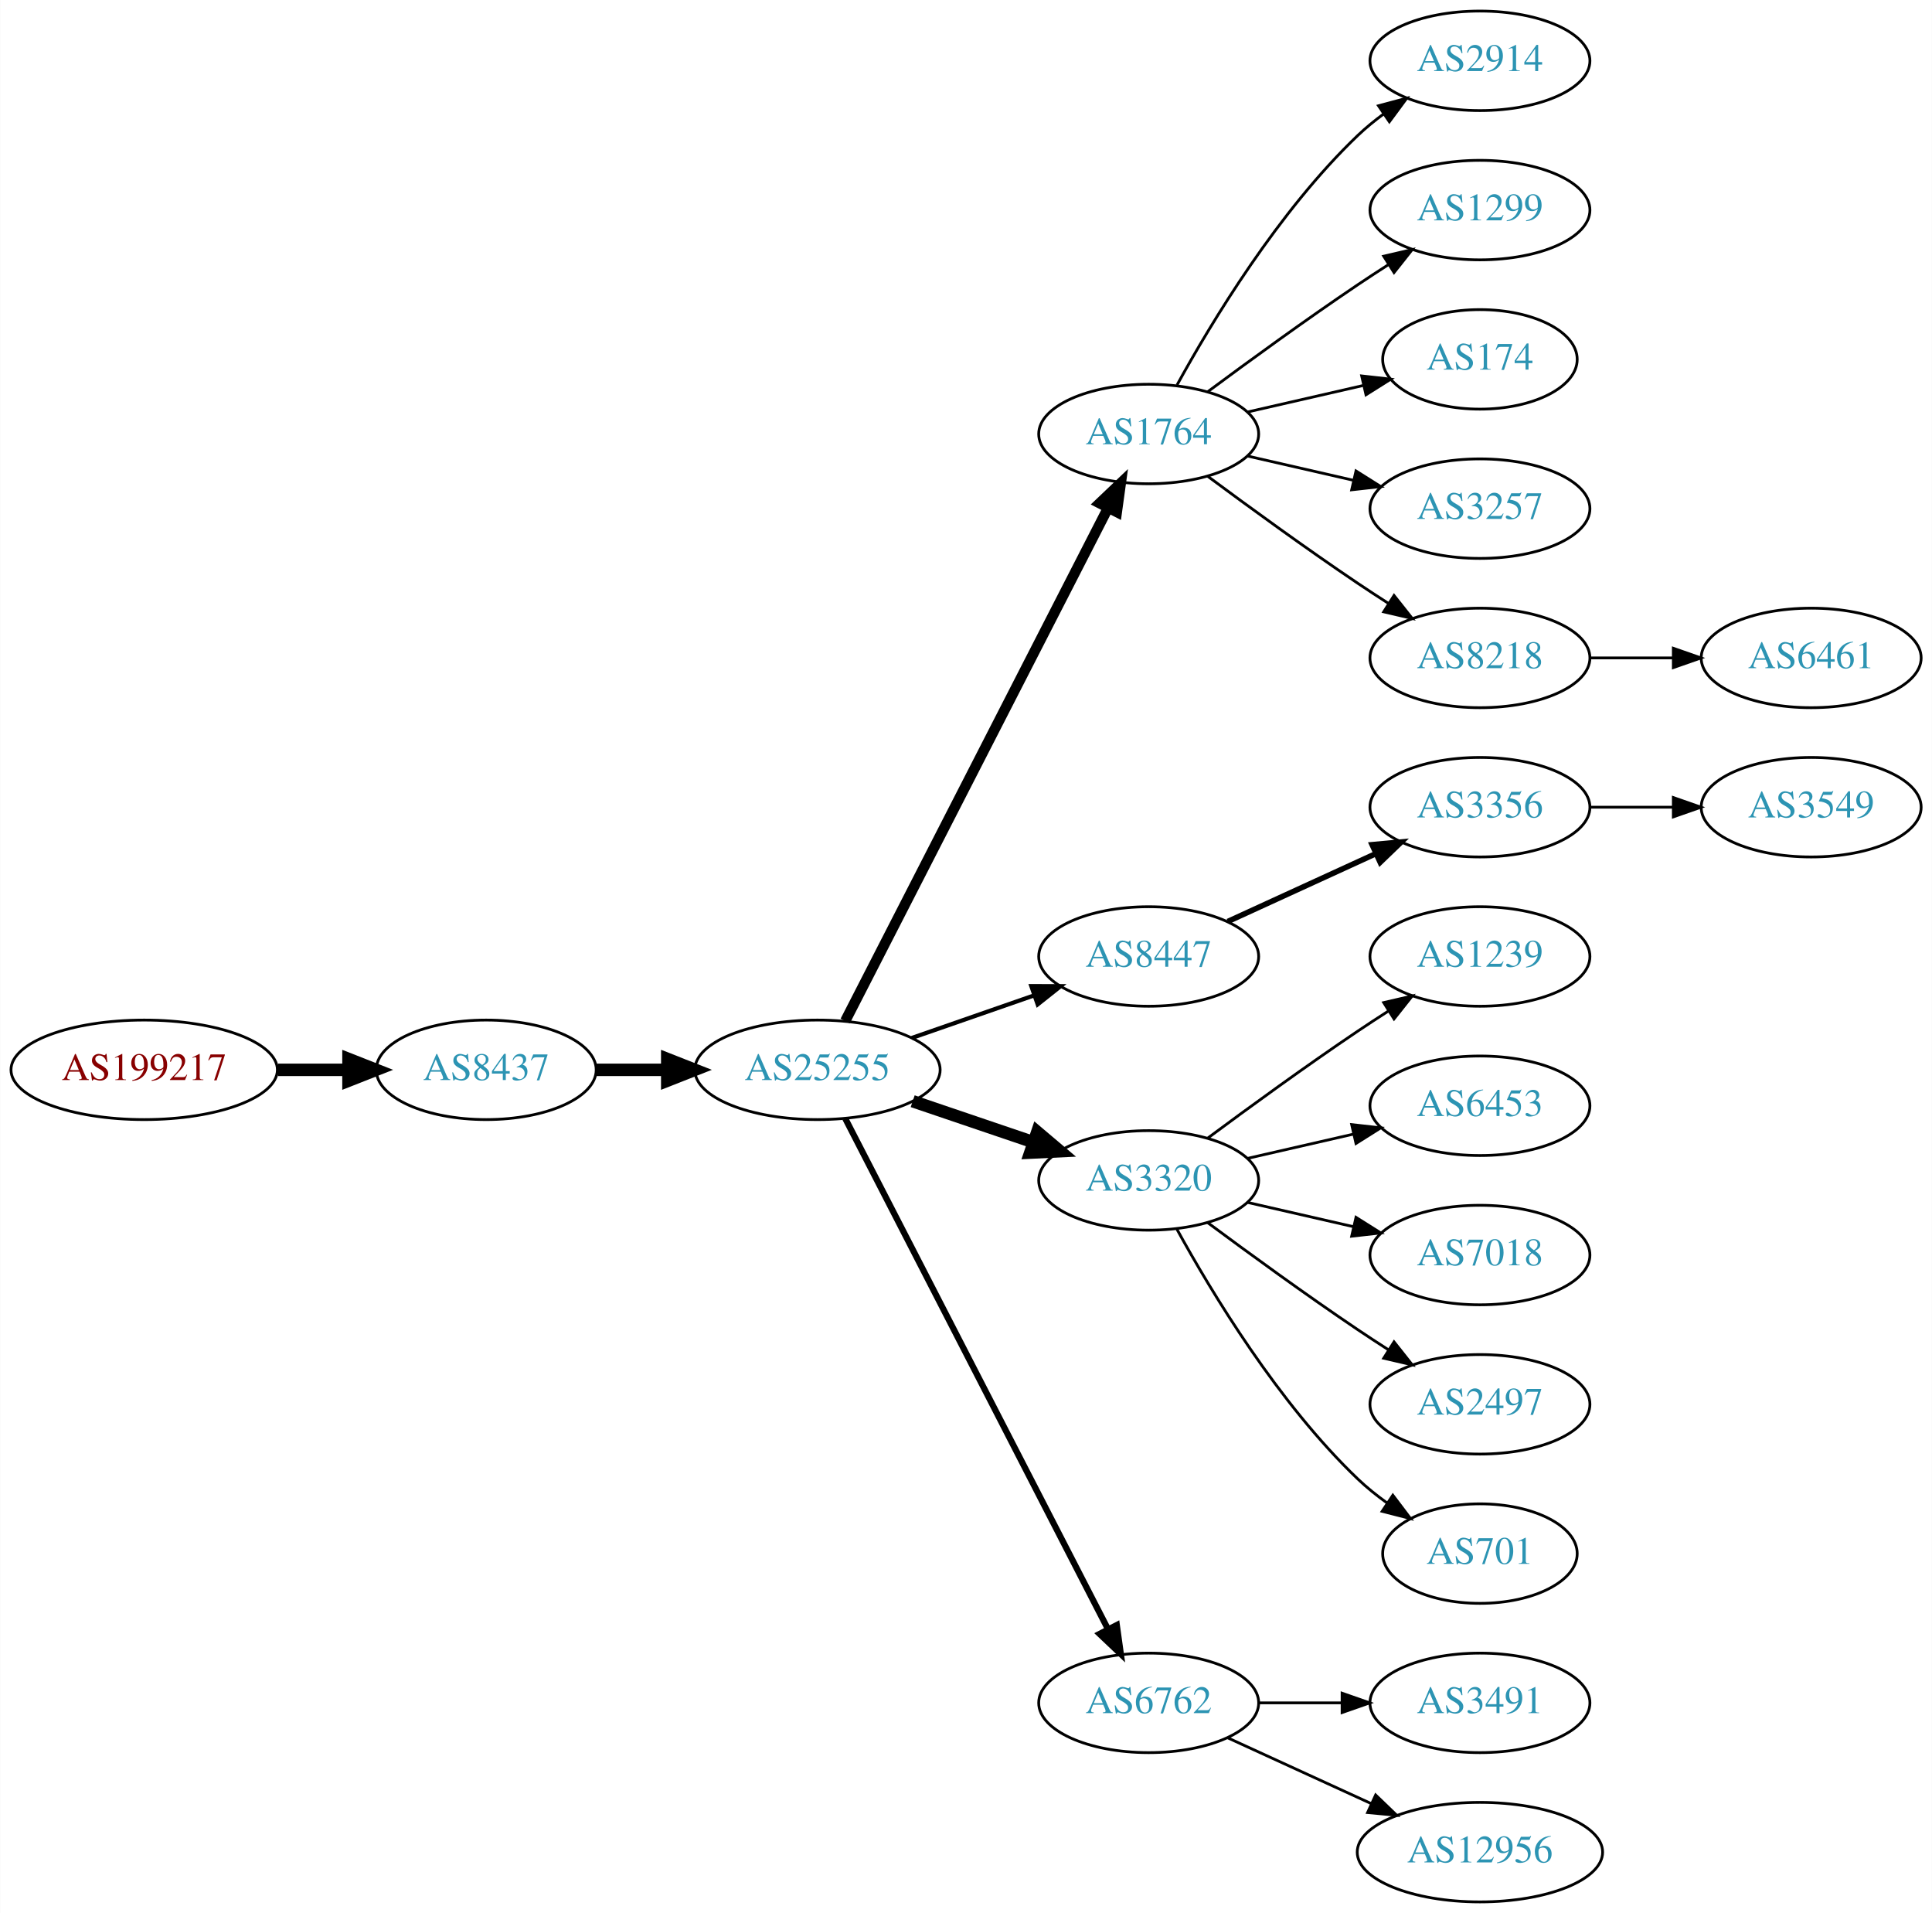
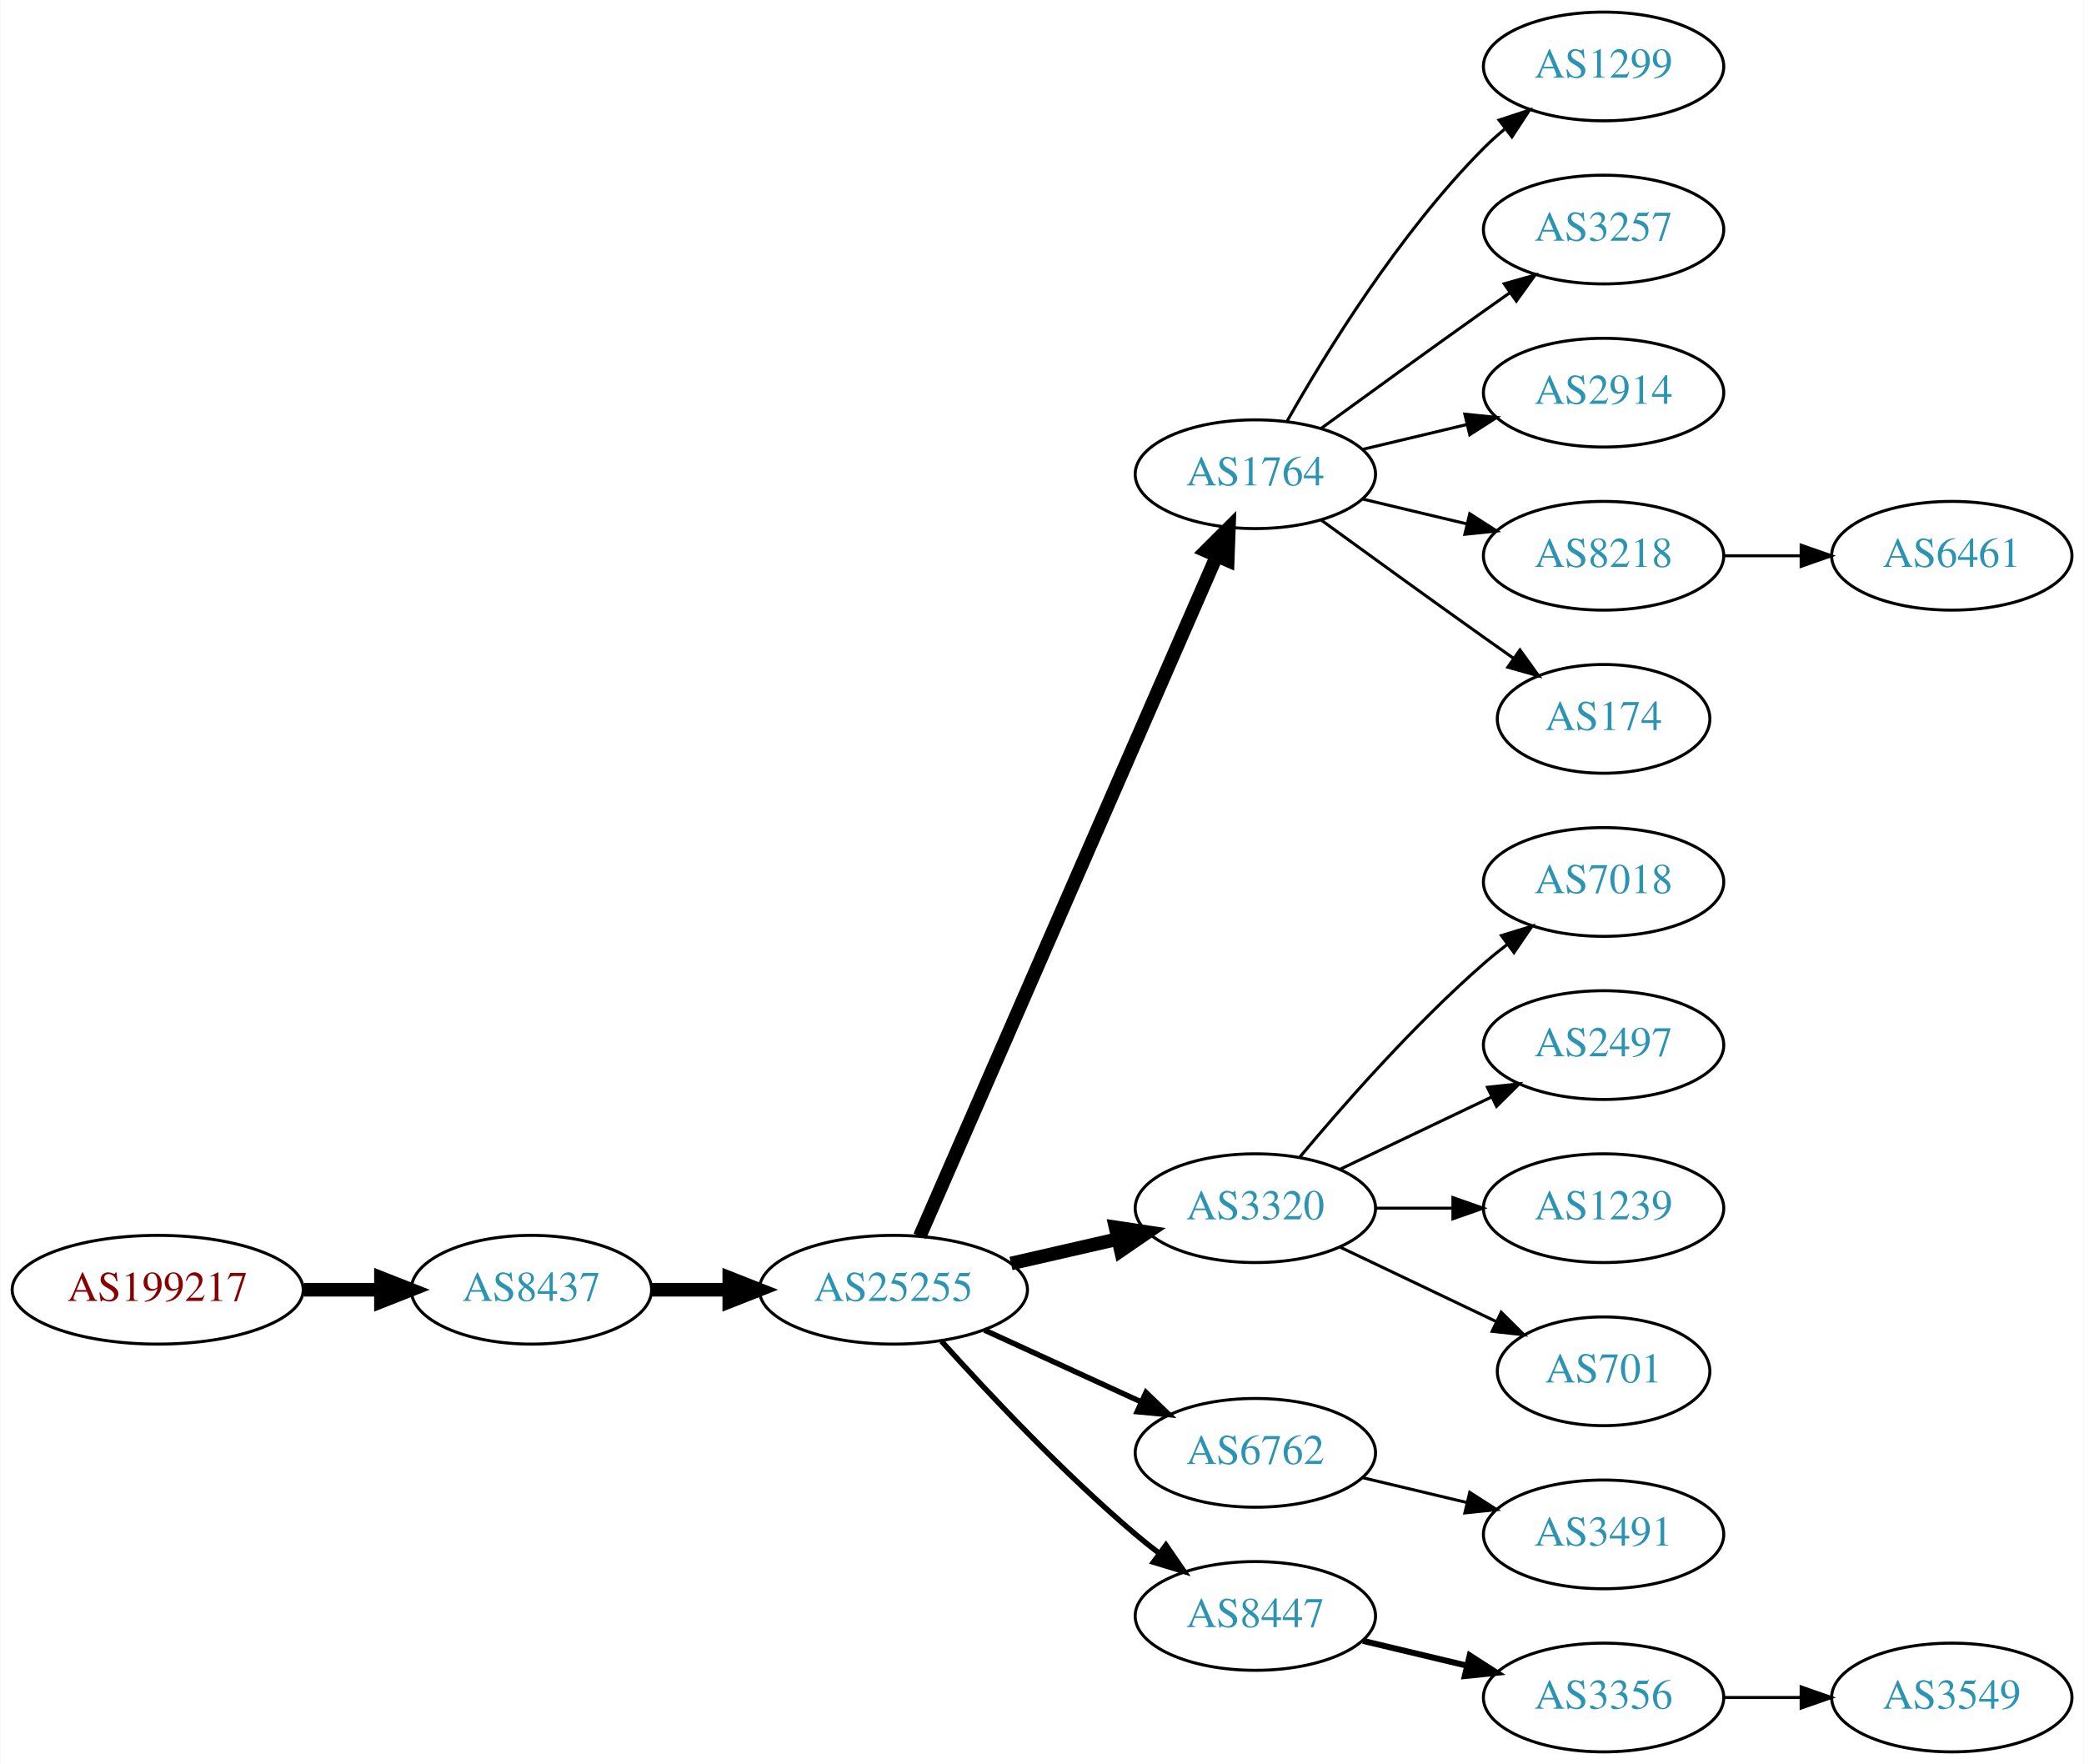
- <svg xmlns="http://www.w3.org/2000/svg" xmlns:xlink="http://www.w3.org/1999/xlink" width="699pt" height="692pt" viewBox="0.00 0.00 698.85 692.00">
-   <g id="graph0" class="graph" transform="scale(1 1) rotate(0) translate(4 688)">
-     <polygon fill="white" stroke="none" points="-4,4 -4,-688 694.855,-688 694.855,4 -4,4" />
+ <svg xmlns="http://www.w3.org/2000/svg" xmlns:xlink="http://www.w3.org/1999/xlink" width="690pt" height="584pt" viewBox="0.00 0.00 689.76 584.00">
+   <g id="graph0" class="graph" transform="scale(1 1) rotate(0) translate(4 580)">
+     <polygon fill="white" stroke="none" points="-4,4 -4,-580 685.755,-580 685.755,4 -4,4" />
    <g id="node1" class="node">
      <g id="a_node1">
        <a xlink:href="/asn/199217" xlink:title="AS199217 ~ IKARUS Security Software GmbH [AT]">
-           <ellipse fill="#ffffff" stroke="black" cx="48.096" cy="-301" rx="48.192" ry="18" />
-           <text text-anchor="middle" x="48.096" y="-297.3" font-family="Times,serif" font-size="14.00" fill="#880000">AS199217</text>
+           <ellipse fill="#ffffff" stroke="black" cx="48.096" cy="-153" rx="48.192" ry="18" />
+           <text text-anchor="middle" x="48.096" y="-149.3" font-family="Times,serif" font-size="14.00" fill="#880000">AS199217</text>
        </a>
      </g>
    </g>
    <g id="node2" class="node">
      <g id="a_node2">
        <a xlink:href="/asn/8437" xlink:title="AS8437 ~ Hutchison Drei Austria GmbH [AT]">
-           <ellipse fill="#ffffff" stroke="black" cx="171.838" cy="-301" rx="39.794" ry="18" />
-           <text text-anchor="middle" x="171.838" y="-297.3" font-family="Times,serif" font-size="14.00" fill="#2c94b3">AS8437</text>
+           <ellipse fill="#ffffff" stroke="black" cx="171.838" cy="-153" rx="39.794" ry="18" />
+           <text text-anchor="middle" x="171.838" y="-149.3" font-family="Times,serif" font-size="14.00" fill="#2c94b3">AS8437</text>
        </a>
      </g>
    </g>
    <g id="edge1" class="edge">
-       <path fill="none" stroke="black" stroke-width="4.5" d="M96.513,-301C104.867,-301 113.577,-301 121.969,-301" />
-       <polygon fill="black" stroke="black" stroke-width="4.5" points="122.004,-304.938 132.004,-301 122.004,-297.063 122.004,-304.938" />
+       <path fill="none" stroke="black" stroke-width="4.5" d="M96.513,-153C104.867,-153 113.577,-153 121.969,-153" />
+       <polygon fill="black" stroke="black" stroke-width="4.5" points="122.004,-156.938 132.004,-153 122.004,-149.063 122.004,-156.938" />
    </g>
    <g id="node3" class="node">
      <g id="a_node3">
        <a xlink:href="/asn/25255" xlink:title="AS25255 ~ ==&gt; TELE2 AUSTRIA &lt;== [AT]">
-           <ellipse fill="#ffffff" stroke="black" cx="291.681" cy="-301" rx="44.393" ry="18" />
-           <text text-anchor="middle" x="291.681" y="-297.3" font-family="Times,serif" font-size="14.00" fill="#2c94b3">AS25255</text>
+           <ellipse fill="#ffffff" stroke="black" cx="291.681" cy="-153" rx="44.393" ry="18" />
+           <text text-anchor="middle" x="291.681" y="-149.3" font-family="Times,serif" font-size="14.00" fill="#2c94b3">AS25255</text>
        </a>
      </g>
    </g>
    <g id="edge2" class="edge">
-       <path fill="none" stroke="black" stroke-width="4.5" d="M211.751,-301C219.853,-301 228.528,-301 237.055,-301" />
-       <polygon fill="black" stroke="black" stroke-width="4.5" points="237.332,-304.938 247.332,-301 237.332,-297.063 237.332,-304.938" />
+       <path fill="none" stroke="black" stroke-width="4.5" d="M211.751,-153C219.853,-153 228.528,-153 237.055,-153" />
+       <polygon fill="black" stroke="black" stroke-width="4.5" points="237.332,-156.938 247.332,-153 237.332,-149.063 237.332,-156.938" />
    </g>
    <g id="node4" class="node">
      <g id="a_node4">
        <a xlink:href="/asn/1764" xlink:title="AS1764 ~ NEXTLAYER-AS [AT]">
-           <ellipse fill="#ffffff" stroke="black" cx="411.523" cy="-531" rx="39.794" ry="18" />
-           <text text-anchor="middle" x="411.523" y="-527.3" font-family="Times,serif" font-size="14.00" fill="#2c94b3">AS1764</text>
+           <ellipse fill="#ffffff" stroke="black" cx="411.523" cy="-423" rx="39.794" ry="18" />
+           <text text-anchor="middle" x="411.523" y="-419.3" font-family="Times,serif" font-size="14.00" fill="#2c94b3">AS1764</text>
        </a>
      </g>
    </g>
    <g id="edge3" class="edge">
-       <path fill="none" stroke="black" stroke-width="3.75" d="M301.732,-318.666C322.253,-358.719 372.421,-456.634 396.79,-504.196" />
-       <polygon fill="black" stroke="black" stroke-width="3.75" points="393.766,-505.97 401.441,-513.274 399.996,-502.778 393.766,-505.97" />
+       <path fill="none" stroke="black" stroke-width="4.5" d="M300.412,-170.715C320.514,-216.771 374.522,-340.514 398.625,-395.739" />
+       <polygon fill="black" stroke="black" stroke-width="4.5" points="395.154,-397.629 402.763,-405.219 402.371,-394.479 395.154,-397.629" />
    </g>
    <g id="node5" class="node">
      <g id="a_node5">
-         <a xlink:href="/asn/8447" xlink:title="AS8447 ~ A1 Telekom Austria AG [AT]">
-           <ellipse fill="#ffffff" stroke="black" cx="411.523" cy="-342" rx="39.794" ry="18" />
-           <text text-anchor="middle" x="411.523" y="-338.3" font-family="Times,serif" font-size="14.00" fill="#2c94b3">AS8447</text>
+         <a xlink:href="/asn/3320" xlink:title="AS3320 ~ DTAG [DE]">
+           <ellipse fill="#ffffff" stroke="black" cx="411.523" cy="-180" rx="39.794" ry="18" />
+           <text text-anchor="middle" x="411.523" y="-176.3" font-family="Times,serif" font-size="14.00" fill="#2c94b3">AS3320</text>
        </a>
      </g>
    </g>
    <g id="edge4" class="edge">
-       <path fill="none" stroke="black" stroke-width="1.5" d="M325.82,-312.53C339.537,-317.302 355.577,-322.883 369.986,-327.896" />
-       <polygon fill="black" stroke="black" stroke-width="1.5" points="369.058,-331.279 379.653,-331.26 371.358,-324.668 369.058,-331.279" />
+       <path fill="none" stroke="black" stroke-width="4.5" d="M330.615,-161.692C341.856,-164.267 354.269,-167.111 365.892,-169.774" />
+       <polygon fill="black" stroke="black" stroke-width="4.5" points="365.227,-173.661 375.853,-172.057 366.985,-165.985 365.227,-173.661" />
    </g>
    <g id="node6" class="node">
      <g id="a_node6">
-         <a xlink:href="/asn/3320" xlink:title="AS3320 ~ DTAG [DE]">
-           <ellipse fill="#ffffff" stroke="black" cx="411.523" cy="-261" rx="39.794" ry="18" />
-           <text text-anchor="middle" x="411.523" y="-257.3" font-family="Times,serif" font-size="14.00" fill="#2c94b3">AS3320</text>
+         <a xlink:href="/asn/6762" xlink:title="AS6762 ~ TELECOM ITALIA SPARKLE S.p.A. [IT]">
+           <ellipse fill="#ffffff" stroke="black" cx="411.523" cy="-99" rx="39.794" ry="18" />
+           <text text-anchor="middle" x="411.523" y="-95.3" font-family="Times,serif" font-size="14.00" fill="#2c94b3">AS6762</text>
        </a>
      </g>
    </g>
    <g id="edge5" class="edge">
-       <path fill="none" stroke="black" stroke-width="4.5" d="M326.134,-289.645C339.735,-285.028 355.577,-279.651 369.838,-274.81" />
-       <polygon fill="black" stroke="black" stroke-width="4.5" points="371.208,-278.503 379.412,-271.56 368.677,-271.046 371.208,-278.503" />
+       <path fill="none" stroke="black" stroke-width="1.8" d="M321.81,-139.652C337.421,-132.498 356.819,-123.609 373.491,-115.97" />
+       <polygon fill="black" stroke="black" stroke-width="1.8" points="375.31,-118.986 382.943,-111.638 372.394,-112.622 375.31,-118.986" />
    </g>
    <g id="node7" class="node">
      <g id="a_node7">
-         <a xlink:href="/asn/6762" xlink:title="AS6762 ~ TELECOM ITALIA SPARKLE S.p.A. [IT]">
-           <ellipse fill="#ffffff" stroke="black" cx="411.523" cy="-72" rx="39.794" ry="18" />
-           <text text-anchor="middle" x="411.523" y="-68.3" font-family="Times,serif" font-size="14.00" fill="#2c94b3">AS6762</text>
+         <a xlink:href="/asn/8447" xlink:title="AS8447 ~ A1 Telekom Austria AG [AT]">
+           <ellipse fill="#ffffff" stroke="black" cx="411.523" cy="-45" rx="39.794" ry="18" />
+           <text text-anchor="middle" x="411.523" y="-41.3" font-family="Times,serif" font-size="14.00" fill="#2c94b3">AS8447</text>
        </a>
      </g>
    </g>
    <g id="edge6" class="edge">
-       <path fill="none" stroke="black" stroke-width="2.25" d="M301.732,-283.411C322.253,-243.532 372.421,-146.043 396.79,-98.687" />
-       <polygon fill="black" stroke="black" stroke-width="2.25" points="399.977,-100.142 401.441,-89.649 393.753,-96.939 399.977,-100.142" />
+       <path fill="none" stroke="black" stroke-width="1.8" d="M307.613,-135.956C322.939,-118.903 347.875,-92.35 371.877,-72 374.374,-69.883 377.034,-67.768 379.746,-65.707" />
+       <polygon fill="black" stroke="black" stroke-width="1.8" points="381.912,-68.459 387.922,-59.734 377.782,-62.806 381.912,-68.459" />
    </g>
    <g id="node8" class="node">
      <g id="a_node8">
-         <a xlink:href="/asn/2914" xlink:title="AS2914 ~ NTT America, Inc. [US]">
-           <ellipse fill="#ffffff" stroke="black" cx="531.366" cy="-666" rx="39.794" ry="18" />
-           <text text-anchor="middle" x="531.366" y="-662.3" font-family="Times,serif" font-size="14.00" fill="#2c94b3">AS2914</text>
+         <a xlink:href="/asn/1299" xlink:title="AS1299 ~ Telia Carrier [EU]">
+           <ellipse fill="#ffffff" stroke="black" cx="526.816" cy="-558" rx="39.794" ry="18" />
+           <text text-anchor="middle" x="526.816" y="-554.3" font-family="Times,serif" font-size="14.00" fill="#2c94b3">AS1299</text>
        </a>
      </g>
    </g>
    <g id="edge7" class="edge">
-       <path fill="none" stroke="black" d="M421.764,-548.713C434.31,-571.561 458.487,-611.611 487.17,-639 490.038,-641.739 493.227,-644.347 496.536,-646.785" />
-       <polygon fill="black" stroke="black" points="494.659,-649.742 504.895,-652.477 498.599,-643.956 494.659,-649.742" />
+       <path fill="none" stroke="black" d="M421.983,-440.49C434.765,-463.096 459.197,-502.886 487.17,-531 489.28,-533.121 491.576,-535.188 493.962,-537.171" />
+       <polygon fill="black" stroke="black" points="492.214,-540.242 502.277,-543.556 496.477,-534.69 492.214,-540.242" />
    </g>
    <g id="node9" class="node">
      <g id="a_node9">
-         <a xlink:href="/asn/1299" xlink:title="AS1299 ~ Telia Carrier [EU]">
-           <ellipse fill="#ffffff" stroke="black" cx="531.366" cy="-612" rx="39.794" ry="18" />
-           <text text-anchor="middle" x="531.366" y="-608.3" font-family="Times,serif" font-size="14.00" fill="#2c94b3">AS1299</text>
+         <a xlink:href="/asn/3257" xlink:title="AS3257 ~ GTT [DE]">
+           <ellipse fill="#ffffff" stroke="black" cx="526.816" cy="-504" rx="39.794" ry="18" />
+           <text text-anchor="middle" x="526.816" y="-500.3" font-family="Times,serif" font-size="14.00" fill="#2c94b3">AS3257</text>
        </a>
      </g>
    </g>
    <g id="edge8" class="edge">
-       <path fill="none" stroke="black" d="M432.853,-546.277C447.716,-557.304 468.46,-572.407 487.17,-585 490.719,-587.389 494.469,-589.839 498.217,-592.242" />
-       <polygon fill="black" stroke="black" points="496.544,-595.325 506.866,-597.712 500.285,-589.409 496.544,-595.325" />
+       <path fill="none" stroke="black" d="M433.371,-438.222C448.305,-449.091 468.919,-464.025 487.17,-477 489.99,-479.005 492.933,-481.085 495.881,-483.159" />
+       <polygon fill="black" stroke="black" points="493.908,-486.05 504.106,-488.926 497.927,-480.319 493.908,-486.05" />
    </g>
    <g id="node10" class="node">
      <g id="a_node10">
-         <a xlink:href="/asn/174" xlink:title="AS174 ~ Cogent Communications [US]">
-           <ellipse fill="#ffffff" stroke="black" cx="531.366" cy="-558" rx="35.194" ry="18" />
-           <text text-anchor="middle" x="531.366" y="-554.3" font-family="Times,serif" font-size="14.00" fill="#2c94b3">AS174</text>
+         <a xlink:href="/asn/2914" xlink:title="AS2914 ~ NTT America, Inc. [US]">
+           <ellipse fill="#ffffff" stroke="black" cx="526.816" cy="-450" rx="39.794" ry="18" />
+           <text text-anchor="middle" x="526.816" y="-446.3" font-family="Times,serif" font-size="14.00" fill="#2c94b3">AS2914</text>
        </a>
      </g>
    </g>
    <g id="edge9" class="edge">
-       <path fill="none" stroke="black" d="M447.242,-538.955C460.335,-541.955 475.357,-545.396 488.998,-548.522" />
-       <polygon fill="black" stroke="black" points="488.576,-552.016 499.105,-550.838 490.139,-545.193 488.576,-552.016" />
+       <path fill="none" stroke="black" d="M447.13,-431.248C458.002,-433.838 470.156,-436.735 481.598,-439.462" />
+       <polygon fill="black" stroke="black" points="480.882,-442.889 491.421,-441.803 482.505,-436.08 480.882,-442.889" />
    </g>
    <g id="node11" class="node">
      <g id="a_node11">
-         <a xlink:href="/asn/3257" xlink:title="AS3257 ~ GTT [DE]">
-           <ellipse fill="#ffffff" stroke="black" cx="531.366" cy="-504" rx="39.794" ry="18" />
-           <text text-anchor="middle" x="531.366" y="-500.3" font-family="Times,serif" font-size="14.00" fill="#2c94b3">AS3257</text>
+         <a xlink:href="/asn/8218" xlink:title="AS8218 ~ legacy Neotelecoms [FR]">
+           <ellipse fill="#ffffff" stroke="black" cx="526.816" cy="-396" rx="39.794" ry="18" />
+           <text text-anchor="middle" x="526.816" y="-392.3" font-family="Times,serif" font-size="14.00" fill="#2c94b3">AS8218</text>
        </a>
      </g>
    </g>
    <g id="edge10" class="edge">
-       <path fill="none" stroke="black" d="M447.242,-523.045C459.242,-520.296 472.863,-517.175 485.556,-514.267" />
-       <polygon fill="black" stroke="black" points="486.522,-517.636 495.487,-511.991 484.958,-510.813 486.522,-517.636" />
+       <path fill="none" stroke="black" d="M447.13,-414.752C458.002,-412.162 470.156,-409.265 481.598,-406.538" />
+       <polygon fill="black" stroke="black" points="482.505,-409.92 491.421,-404.197 480.882,-403.111 482.505,-409.92" />
    </g>
    <g id="node12" class="node">
      <g id="a_node12">
-         <a xlink:href="/asn/8218" xlink:title="AS8218 ~ legacy Neotelecoms [FR]">
-           <ellipse fill="#ffffff" stroke="black" cx="531.366" cy="-450" rx="39.794" ry="18" />
-           <text text-anchor="middle" x="531.366" y="-446.3" font-family="Times,serif" font-size="14.00" fill="#2c94b3">AS8218</text>
+         <a xlink:href="/asn/174" xlink:title="AS174 ~ Cogent Communications [US]">
+           <ellipse fill="#ffffff" stroke="black" cx="526.816" cy="-342" rx="35.194" ry="18" />
+           <text text-anchor="middle" x="526.816" y="-338.3" font-family="Times,serif" font-size="14.00" fill="#2c94b3">AS174</text>
        </a>
      </g>
    </g>
    <g id="edge11" class="edge">
-       <path fill="none" stroke="black" d="M432.853,-515.723C447.716,-504.696 468.46,-489.593 487.17,-477 490.719,-474.611 494.469,-472.161 498.217,-469.758" />
-       <polygon fill="black" stroke="black" points="500.285,-472.591 506.866,-464.288 496.544,-466.675 500.285,-472.591" />
+       <path fill="none" stroke="black" d="M433.371,-407.778C448.305,-396.909 468.919,-381.975 487.17,-369 490.38,-366.718 493.749,-364.339 497.103,-361.982" />
+       <polygon fill="black" stroke="black" points="499.132,-364.834 505.314,-356.23 495.116,-359.101 499.132,-364.834" />
    </g>
    <g id="node13" class="node">
      <g id="a_node13">
-         <a xlink:href="/asn/3356" xlink:title="AS3356 ~ Level 3 Parent, LLC [US]">
-           <ellipse fill="#ffffff" stroke="black" cx="531.366" cy="-396" rx="39.794" ry="18" />
-           <text text-anchor="middle" x="531.366" y="-392.3" font-family="Times,serif" font-size="14.00" fill="#2c94b3">AS3356</text>
+         <a xlink:href="/asn/7018" xlink:title="AS7018 ~ AT&amp;T Services, Inc. [US]">
+           <ellipse fill="#ffffff" stroke="black" cx="526.816" cy="-288" rx="39.794" ry="18" />
+           <text text-anchor="middle" x="526.816" y="-284.3" font-family="Times,serif" font-size="14.00" fill="#2c94b3">AS7018</text>
        </a>
      </g>
    </g>
    <g id="edge12" class="edge">
-       <path fill="none" stroke="black" stroke-width="2" d="M440.152,-354.661C456.109,-361.973 476.379,-371.261 493.662,-379.181" />
-       <polygon fill="black" stroke="black" stroke-width="2" points="492.361,-382.435 502.91,-383.419 495.277,-376.071 492.361,-382.435" />
+       <path fill="none" stroke="black" d="M426.153,-196.817C440.436,-213.929 463.982,-240.745 487.17,-261 489.635,-263.154 492.274,-265.294 494.971,-267.372" />
+       <polygon fill="black" stroke="black" points="492.996,-270.264 503.125,-273.37 497.144,-264.625 492.996,-270.264" />
    </g>
    <g id="node14" class="node">
      <g id="a_node14">
-         <a xlink:href="/asn/1239" xlink:title="AS1239 ~ Sprint [US]">
-           <ellipse fill="#ffffff" stroke="black" cx="531.366" cy="-342" rx="39.794" ry="18" />
-           <text text-anchor="middle" x="531.366" y="-338.3" font-family="Times,serif" font-size="14.00" fill="#2c94b3">AS1239</text>
+         <a xlink:href="/asn/2497" xlink:title="AS2497 ~ Internet Initiative Japan Inc. [JP]">
+           <ellipse fill="#ffffff" stroke="black" cx="526.816" cy="-234" rx="39.794" ry="18" />
+           <text text-anchor="middle" x="526.816" y="-230.3" font-family="Times,serif" font-size="14.00" fill="#2c94b3">AS2497</text>
        </a>
      </g>
    </g>
    <g id="edge13" class="edge">
-       <path fill="none" stroke="black" d="M432.853,-276.277C447.716,-287.304 468.46,-302.407 487.17,-315 490.719,-317.389 494.469,-319.839 498.217,-322.242" />
-       <polygon fill="black" stroke="black" points="496.544,-325.325 506.866,-327.712 500.285,-319.409 496.544,-325.325" />
+       <path fill="none" stroke="black" d="M439.66,-192.934C454.654,-200.081 473.475,-209.052 489.698,-216.785" />
+       <polygon fill="black" stroke="black" points="488.368,-220.028 498.901,-221.171 491.38,-213.709 488.368,-220.028" />
    </g>
    <g id="node15" class="node">
      <g id="a_node15">
-         <a xlink:href="/asn/6453" xlink:title="AS6453 ~ TATA COMMUNICATIONS (AMERICA) INC [US]">
-           <ellipse fill="#ffffff" stroke="black" cx="531.366" cy="-288" rx="39.794" ry="18" />
-           <text text-anchor="middle" x="531.366" y="-284.3" font-family="Times,serif" font-size="14.00" fill="#2c94b3">AS6453</text>
+         <a xlink:href="/asn/1239" xlink:title="AS1239 ~ Sprint [US]">
+           <ellipse fill="#ffffff" stroke="black" cx="526.816" cy="-180" rx="39.794" ry="18" />
+           <text text-anchor="middle" x="526.816" y="-176.3" font-family="Times,serif" font-size="14.00" fill="#2c94b3">AS1239</text>
        </a>
      </g>
    </g>
    <g id="edge14" class="edge">
-       <path fill="none" stroke="black" d="M447.242,-268.955C459.242,-271.704 472.863,-274.825 485.556,-277.733" />
-       <polygon fill="black" stroke="black" points="484.958,-281.187 495.487,-280.009 486.522,-274.364 484.958,-281.187" />
+       <path fill="none" stroke="black" d="M451.195,-180C459.398,-180 468.162,-180 476.694,-180" />
+       <polygon fill="black" stroke="black" points="476.934,-183.5 486.934,-180 476.933,-176.5 476.934,-183.5" />
    </g>
    <g id="node16" class="node">
      <g id="a_node16">
-         <a xlink:href="/asn/7018" xlink:title="AS7018 ~ AT&amp;T Services, Inc. [US]">
-           <ellipse fill="#ffffff" stroke="black" cx="531.366" cy="-234" rx="39.794" ry="18" />
-           <text text-anchor="middle" x="531.366" y="-230.3" font-family="Times,serif" font-size="14.00" fill="#2c94b3">AS7018</text>
+         <a xlink:href="/asn/701" xlink:title="AS701 ~ UUNET [US]">
+           <ellipse fill="#ffffff" stroke="black" cx="526.816" cy="-126" rx="35.194" ry="18" />
+           <text text-anchor="middle" x="526.816" y="-122.3" font-family="Times,serif" font-size="14.00" fill="#2c94b3">AS701</text>
        </a>
      </g>
    </g>
    <g id="edge15" class="edge">
-       <path fill="none" stroke="black" d="M447.242,-253.045C459.242,-250.296 472.863,-247.175 485.556,-244.267" />
-       <polygon fill="black" stroke="black" points="486.522,-247.636 495.487,-241.991 484.958,-240.813 486.522,-247.636" />
+       <path fill="none" stroke="black" d="M439.66,-167.066C455.091,-159.71 474.577,-150.423 491.112,-142.541" />
+       <polygon fill="black" stroke="black" points="492.933,-145.551 500.454,-138.089 489.921,-139.232 492.933,-145.551" />
+     </g>
+     <g id="node18" class="node">
+       <g id="a_node18">
+         <a xlink:href="/asn/3491" xlink:title="AS3491 ~ PCCW Global, Inc. [US]">
+           <ellipse fill="#ffffff" stroke="black" cx="526.816" cy="-72" rx="39.794" ry="18" />
+           <text text-anchor="middle" x="526.816" y="-68.3" font-family="Times,serif" font-size="14.00" fill="#2c94b3">AS3491</text>
+         </a>
+       </g>
+     </g>
+     <g id="edge17" class="edge">
+       <path fill="none" stroke="black" d="M447.13,-90.752C458.002,-88.162 470.156,-85.265 481.598,-82.538" />
+       <polygon fill="black" stroke="black" points="482.505,-85.92 491.421,-80.197 480.882,-79.111 482.505,-85.92" />
+     </g>
+     <g id="node19" class="node">
+       <g id="a_node19">
+         <a xlink:href="/asn/3356" xlink:title="AS3356 ~ Level 3 Parent, LLC [US]">
+           <ellipse fill="#ffffff" stroke="black" cx="526.816" cy="-18" rx="39.794" ry="18" />
+           <text text-anchor="middle" x="526.816" y="-14.3" font-family="Times,serif" font-size="14.00" fill="#2c94b3">AS3356</text>
+         </a>
+       </g>
+     </g>
+     <g id="edge18" class="edge">
+       <path fill="none" stroke="black" stroke-width="2" d="M447.13,-36.752C458.002,-34.162 470.156,-31.265 481.598,-28.538" />
+       <polygon fill="black" stroke="black" stroke-width="2" points="482.505,-31.92 491.421,-26.197 480.882,-25.111 482.505,-31.92" />
    </g>
    <g id="node17" class="node">
      <g id="a_node17">
-         <a xlink:href="/asn/2497" xlink:title="AS2497 ~ Internet Initiative Japan Inc. [JP]">
-           <ellipse fill="#ffffff" stroke="black" cx="531.366" cy="-180" rx="39.794" ry="18" />
-           <text text-anchor="middle" x="531.366" y="-176.3" font-family="Times,serif" font-size="14.00" fill="#2c94b3">AS2497</text>
+         <a xlink:href="/asn/6461" xlink:title="AS6461 ~ Zayo Bandwidth [US]">
+           <ellipse fill="#ffffff" stroke="black" cx="642.109" cy="-396" rx="39.794" ry="18" />
+           <text text-anchor="middle" x="642.109" y="-392.3" font-family="Times,serif" font-size="14.00" fill="#2c94b3">AS6461</text>
        </a>
      </g>
    </g>
    <g id="edge16" class="edge">
-       <path fill="none" stroke="black" d="M432.853,-245.723C447.716,-234.696 468.46,-219.593 487.17,-207 490.719,-204.611 494.469,-202.161 498.217,-199.758" />
-       <polygon fill="black" stroke="black" points="500.285,-202.591 506.866,-194.288 496.544,-196.675 500.285,-202.591" />
-     </g>
-     <g id="node18" class="node">
-       <g id="a_node18">
-         <a xlink:href="/asn/701" xlink:title="AS701 ~ UUNET [US]">
-           <ellipse fill="#ffffff" stroke="black" cx="531.366" cy="-126" rx="35.194" ry="18" />
-           <text text-anchor="middle" x="531.366" y="-122.3" font-family="Times,serif" font-size="14.00" fill="#2c94b3">AS701</text>
-         </a>
-       </g>
-     </g>
-     <g id="edge17" class="edge">
-       <path fill="none" stroke="black" d="M421.764,-243.287C434.31,-220.439 458.487,-180.389 487.17,-153 490.424,-149.893 494.09,-146.954 497.877,-144.24" />
-       <polygon fill="black" stroke="black" points="499.854,-147.128 506.245,-138.678 495.979,-141.299 499.854,-147.128" />
-     </g>
-     <g id="node19" class="node">
-       <g id="a_node19">
-         <a xlink:href="/asn/3491" xlink:title="AS3491 ~ PCCW Global, Inc. [US]">
-           <ellipse fill="#ffffff" stroke="black" cx="531.366" cy="-72" rx="39.794" ry="18" />
-           <text text-anchor="middle" x="531.366" y="-68.3" font-family="Times,serif" font-size="14.00" fill="#2c94b3">AS3491</text>
-         </a>
-       </g>
-     </g>
-     <g id="edge18" class="edge">
-       <path fill="none" stroke="black" d="M451.436,-72C460.989,-72 471.339,-72 481.301,-72" />
-       <polygon fill="black" stroke="black" points="481.494,-75.5 491.494,-72 481.494,-68.5 481.494,-75.5" />
+       <path fill="none" stroke="black" d="M566.488,-396C574.691,-396 583.455,-396 591.987,-396" />
+       <polygon fill="black" stroke="black" points="592.227,-399.5 602.226,-396 592.226,-392.5 592.227,-399.5" />
    </g>
    <g id="node20" class="node">
      <g id="a_node20">
-         <a xlink:href="/asn/12956" xlink:title="AS12956 ~ TELXIUS [ES]">
-           <ellipse fill="#ffffff" stroke="black" cx="531.366" cy="-18" rx="44.393" ry="18" />
-           <text text-anchor="middle" x="531.366" y="-14.3" font-family="Times,serif" font-size="14.00" fill="#2c94b3">AS12956</text>
+         <a xlink:href="/asn/3549" xlink:title="AS3549 ~ Level 3 Parent, LLC [US]">
+           <ellipse fill="#ffffff" stroke="black" cx="642.109" cy="-18" rx="39.794" ry="18" />
+           <text text-anchor="middle" x="642.109" y="-14.3" font-family="Times,serif" font-size="14.00" fill="#2c94b3">AS3549</text>
        </a>
      </g>
    </g>
    <g id="edge19" class="edge">
-       <path fill="none" stroke="black" d="M440.152,-59.339C455.65,-52.238 475.216,-43.272 492.163,-35.506" />
-       <polygon fill="black" stroke="black" points="493.633,-38.682 501.266,-31.335 490.716,-32.319 493.633,-38.682" />
-     </g>
-     <g id="node21" class="node">
-       <g id="a_node21">
-         <a xlink:href="/asn/6461" xlink:title="AS6461 ~ Zayo Bandwidth [US]">
-           <ellipse fill="#ffffff" stroke="black" cx="651.208" cy="-450" rx="39.794" ry="18" />
-           <text text-anchor="middle" x="651.208" y="-446.3" font-family="Times,serif" font-size="14.00" fill="#2c94b3">AS6461</text>
-         </a>
-       </g>
-     </g>
-     <g id="edge20" class="edge">
-       <path fill="none" stroke="black" d="M571.278,-450C580.832,-450 591.181,-450 601.144,-450" />
-       <polygon fill="black" stroke="black" points="601.336,-453.5 611.336,-450 601.336,-446.5 601.336,-453.5" />
-     </g>
-     <g id="node22" class="node">
-       <g id="a_node22">
-         <a xlink:href="/asn/3549" xlink:title="AS3549 ~ Level 3 Parent, LLC [US]">
-           <ellipse fill="#ffffff" stroke="black" cx="651.208" cy="-396" rx="39.794" ry="18" />
-           <text text-anchor="middle" x="651.208" y="-392.3" font-family="Times,serif" font-size="14.00" fill="#2c94b3">AS3549</text>
-         </a>
-       </g>
-     </g>
-     <g id="edge21" class="edge">
-       <path fill="none" stroke="black" d="M571.278,-396C580.832,-396 591.181,-396 601.144,-396" />
-       <polygon fill="black" stroke="black" points="601.336,-399.5 611.336,-396 601.336,-392.5 601.336,-399.5" />
+       <path fill="none" stroke="black" d="M566.488,-18C574.691,-18 583.455,-18 591.987,-18" />
+       <polygon fill="black" stroke="black" points="592.227,-21.5 602.226,-18 592.226,-14.5 592.227,-21.5" />
    </g>
  </g>
</svg>
